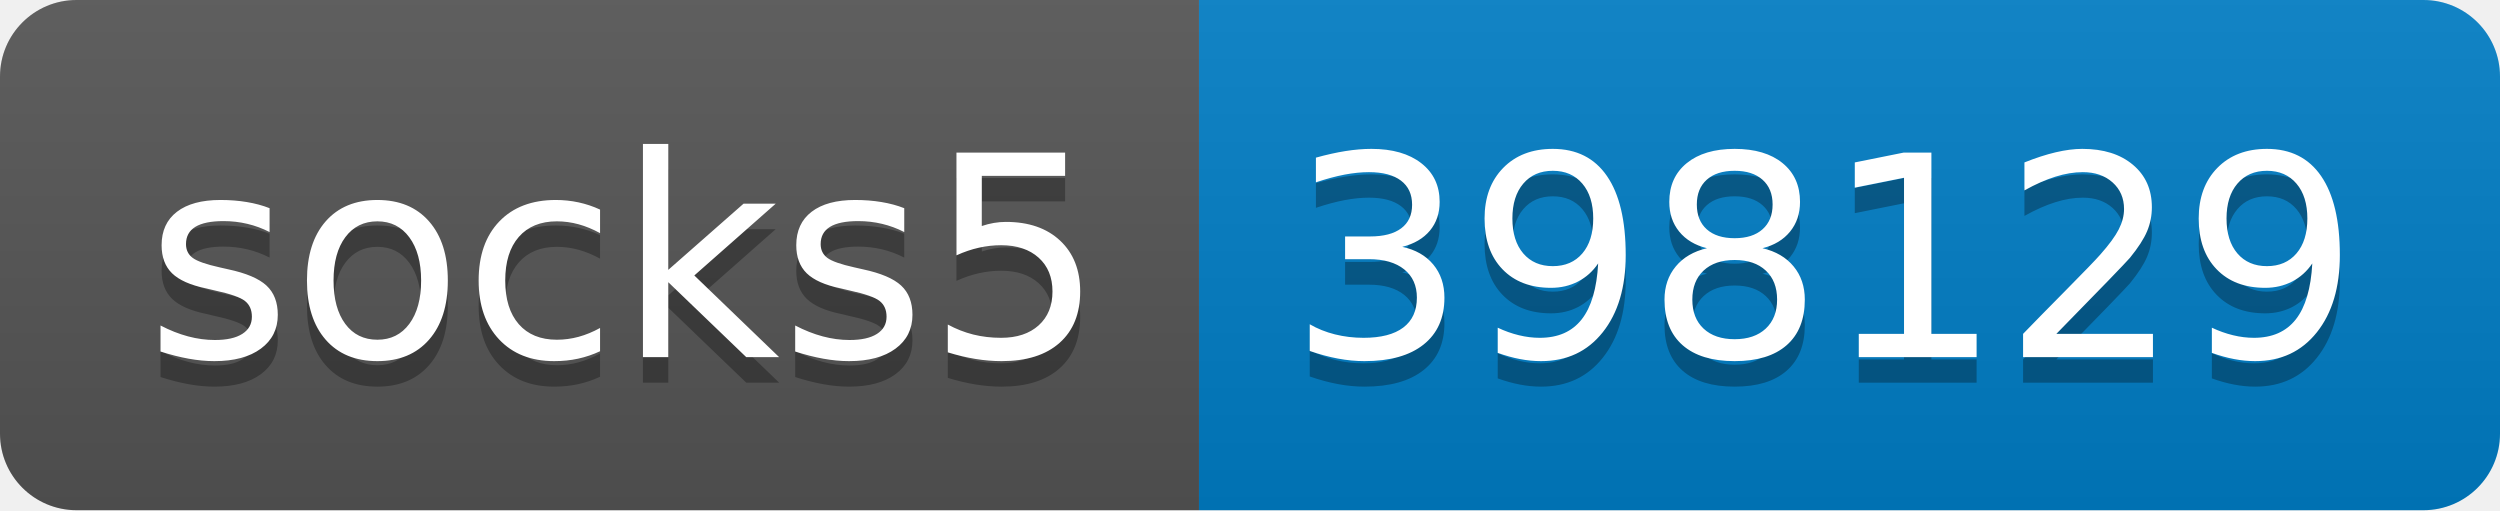
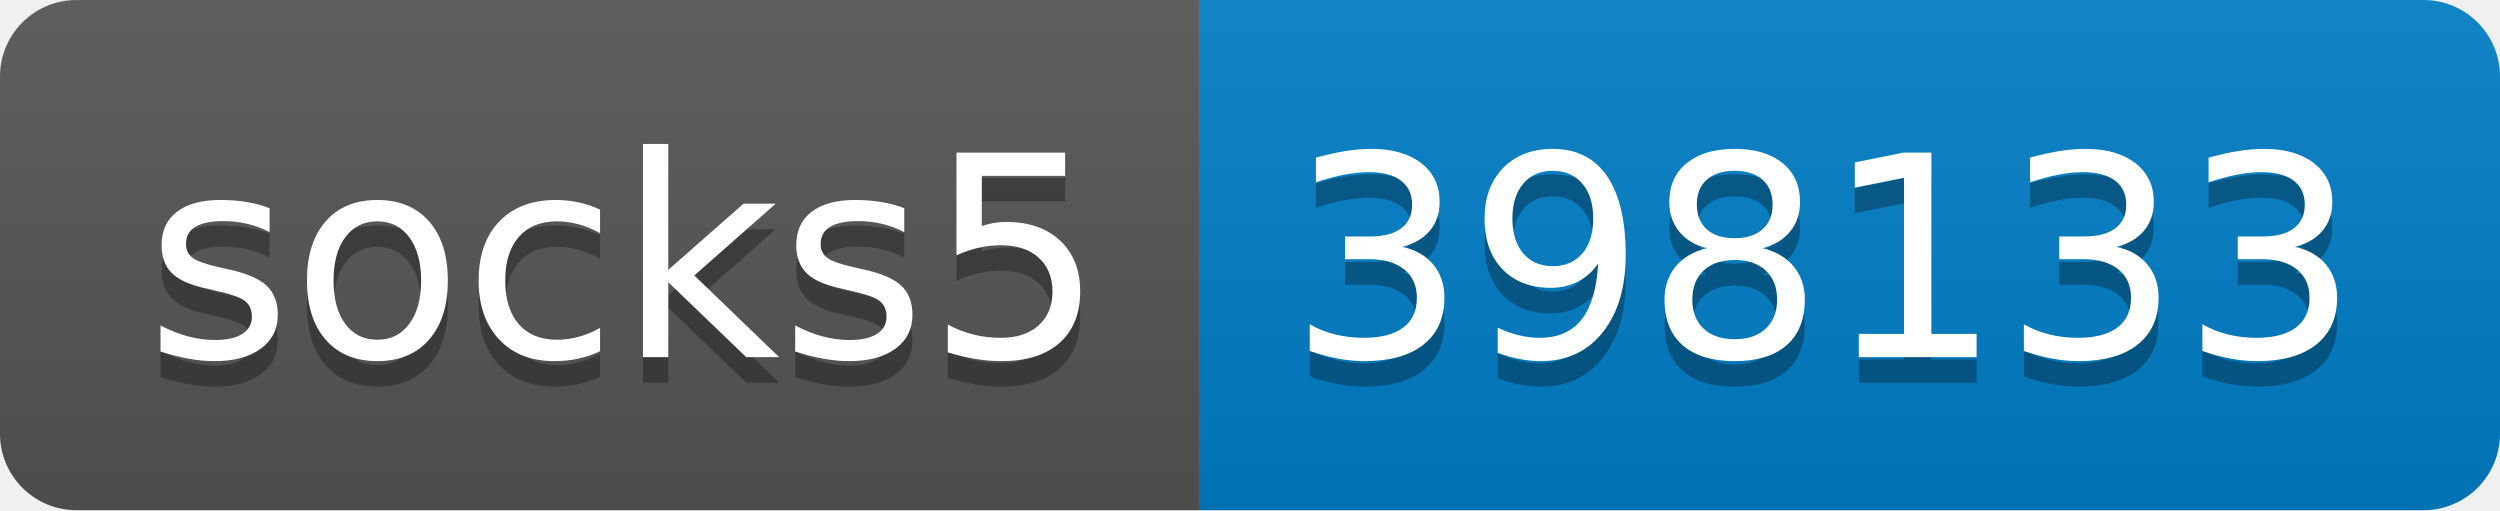
- <svg xmlns="http://www.w3.org/2000/svg" width="98" height="20" role="img" aria-label="socks5: 398129">
+ <svg xmlns="http://www.w3.org/2000/svg" width="98" height="20" role="img" aria-label="socks5: 398133">
  <linearGradient id="s" x2="0" y2="100%">
    <stop offset="0" stop-color="#bbb" stop-opacity=".1" />
    <stop offset="1" stop-opacity=".1" />
  </linearGradient>
  <clipPath id="r">
    <rect width="98" height="20" rx="3" fill="#fff" />
  </clipPath>
  <g clip-path="url(#r)">
    <rect width="47" height="20" fill="#555" />
    <rect x="47" width="51" height="20" fill="#007ec6" />
    <rect width="98" height="20" fill="url(#s)" />
  </g>
  <g fill="#fff" text-anchor="middle" font-family="Verdana,Geneva,DejaVu Sans,sans-serif" text-rendering="geometricPrecision" font-size="110">
    <text aria-hidden="true" x="245" y="150" fill="#010101" fill-opacity=".3" transform="scale(.1)" textLength="370">socks5</text>
    <text x="245" y="140" transform="scale(.1)" fill="#fff" textLength="370">socks5</text>
-     <text aria-hidden="true" x="715" y="150" fill="#010101" fill-opacity=".3" transform="scale(.1)" textLength="410">398129</text>
-     <text x="715" y="140" transform="scale(.1)" fill="#fff" textLength="410">398129</text>
+     <text aria-hidden="true" x="715" y="150" fill="#010101" fill-opacity=".3" transform="scale(.1)" textLength="410">398133</text>
+     <text x="715" y="140" transform="scale(.1)" fill="#fff" textLength="410">398133</text>
  </g>
</svg>
